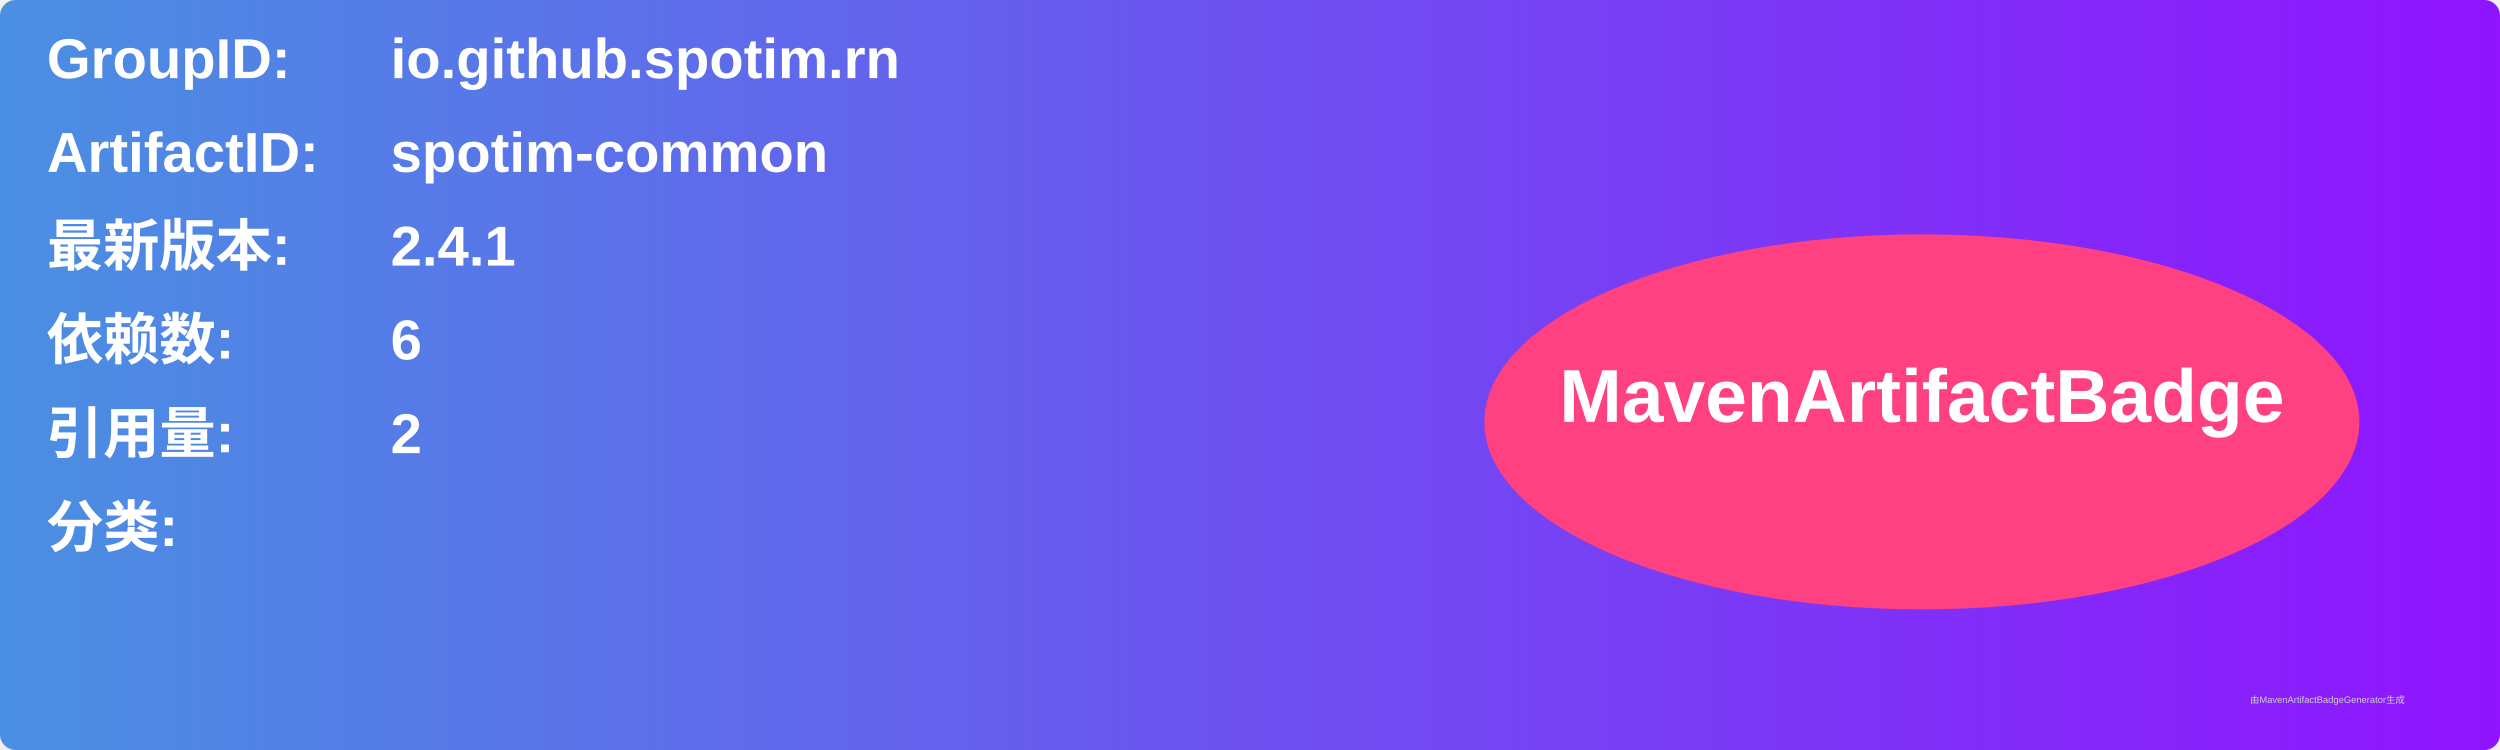
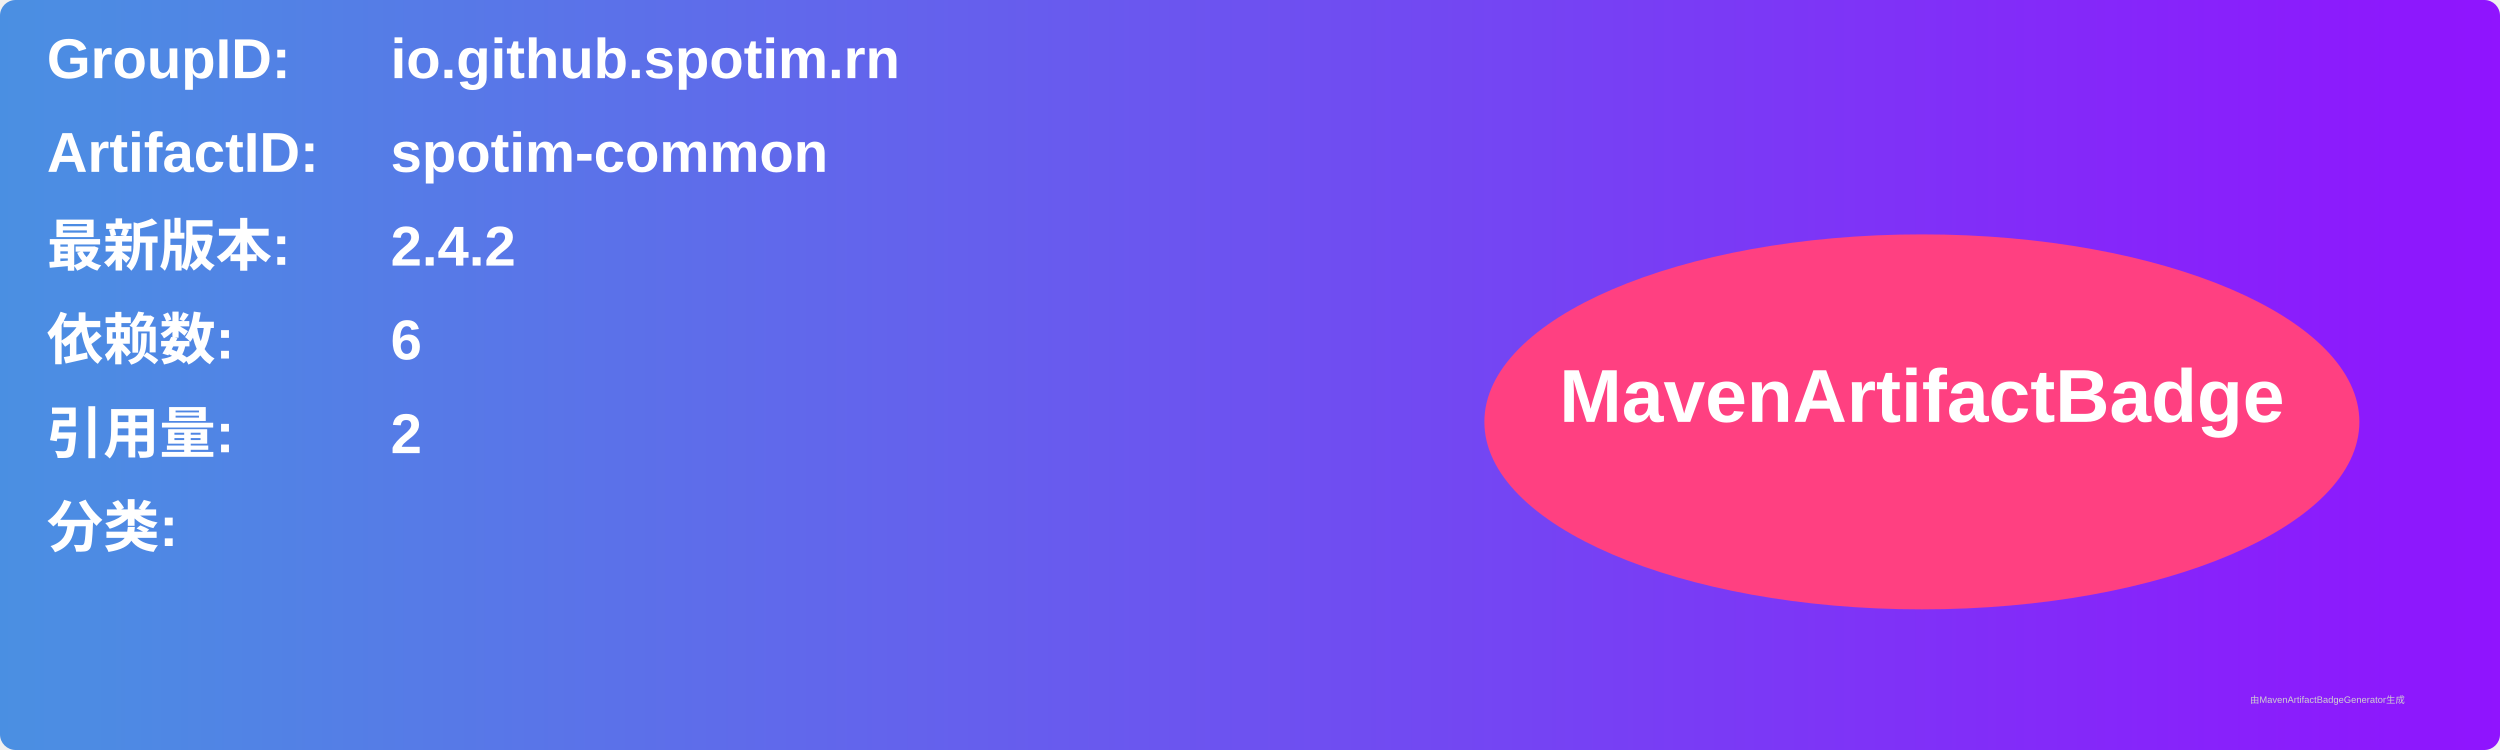
<svg xmlns="http://www.w3.org/2000/svg" width="800" height="240" viewBox="0 0 800 240">
  <linearGradient id="grad" x1="0%" y1="0%" x2="100%" y2="0%">
    <stop offset="0%" stop-color="#4a90e2" />
    <stop offset="100%" stop-color="#9013fe" />
  </linearGradient>
  <rect width="100%" height="100%" rx="5" ry="5" fill="url(#grad)" />
  <g transform="translate(15, 15)">
    <text x="0" y="10" font-family="Arial" font-size="18" fill="white" font-weight="bold" width="260">GroupID:</text>
    <text x="110" y="10" font-family="Arial" font-size="18" fill="white" font-weight="bold" width="460">io.github.spotim.rn</text>
    <text x="0" y="40" font-family="Arial" font-size="18" fill="white" font-weight="bold" width="260">ArtifactID:</text>
    <text x="110" y="40" font-family="Arial" font-size="18" fill="white" font-weight="bold" width="460">spotim-common</text>
    <text x="0" y="70" font-family="Arial" font-size="18" fill="white" font-weight="bold">最新版本:</text>
    <text x="110" y="70" font-family="Arial" font-size="18" fill="white" font-weight="bold">
-       <tspan font-weight="bold">2.4.1</tspan>
+       <tspan font-weight="bold">2.4.2</tspan>
    </text>
    <text x="0" y="100" font-family="Arial" font-size="18" fill="white" font-weight="bold">依赖数: </text>
    <text x="110" y="100" font-family="Arial" font-size="18" fill="white">
      <tspan font-weight="bold">6</tspan>
    </text>
    <text x="0" y="130" font-family="Arial" font-size="18" fill="white" font-weight="bold">引用量: </text>
    <text x="110" y="130" font-family="Arial" font-size="18" fill="white">
      <tspan font-weight="bold">2</tspan>
    </text>
    <text x="0" y="160" font-family="Arial" font-size="18" fill="white" font-weight="bold">分类:</text>
    <text x="10" y="190" font-family="Arial" font-size="10" fill="white">
      <tspan font-weight="bold" />
    </text>
    <ellipse cx="600" cy="120" rx="140" ry="60" fill="#ff4081" />
    <text x="600" y="120" text-anchor="middle" font-family="Arial" font-size="24" fill="white" font-weight="bold">MavenArtifactBadge</text>
  </g>
  <text x="720" y="225" font-family="Arial" font-size="3" fill="#d0d0d0">由MavenArtifactBadgeGenerator生成</text>
</svg>
